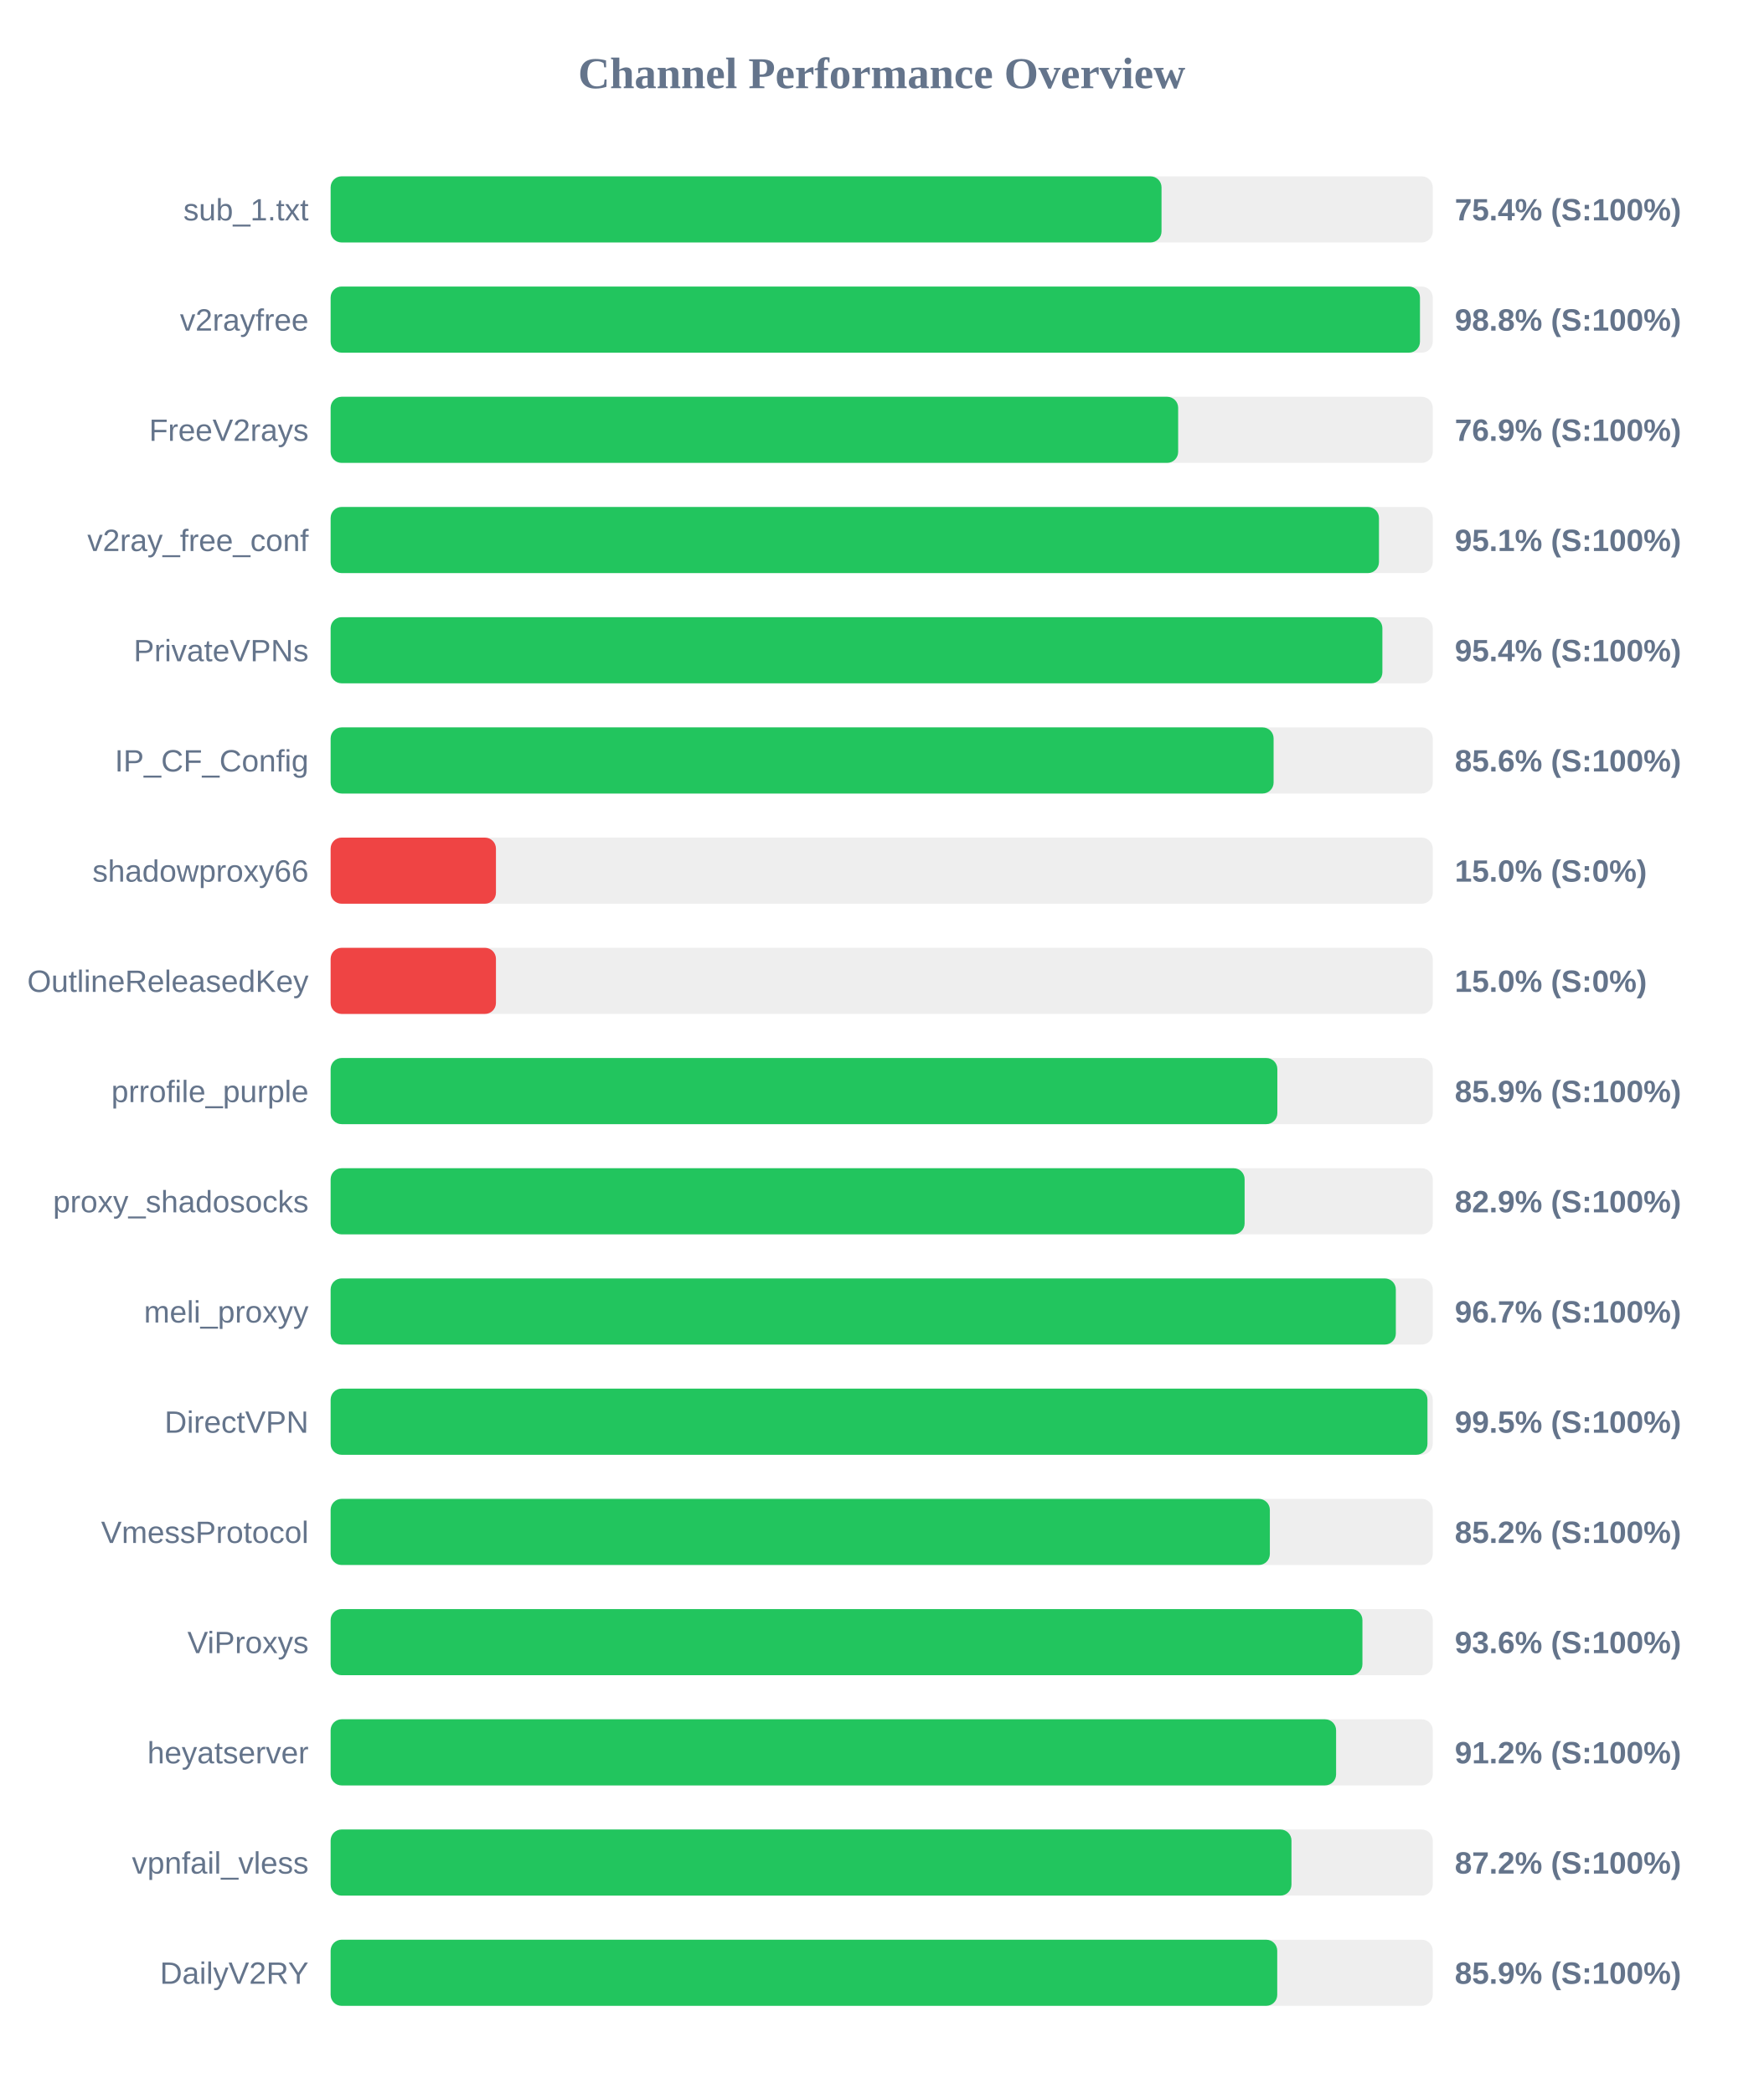
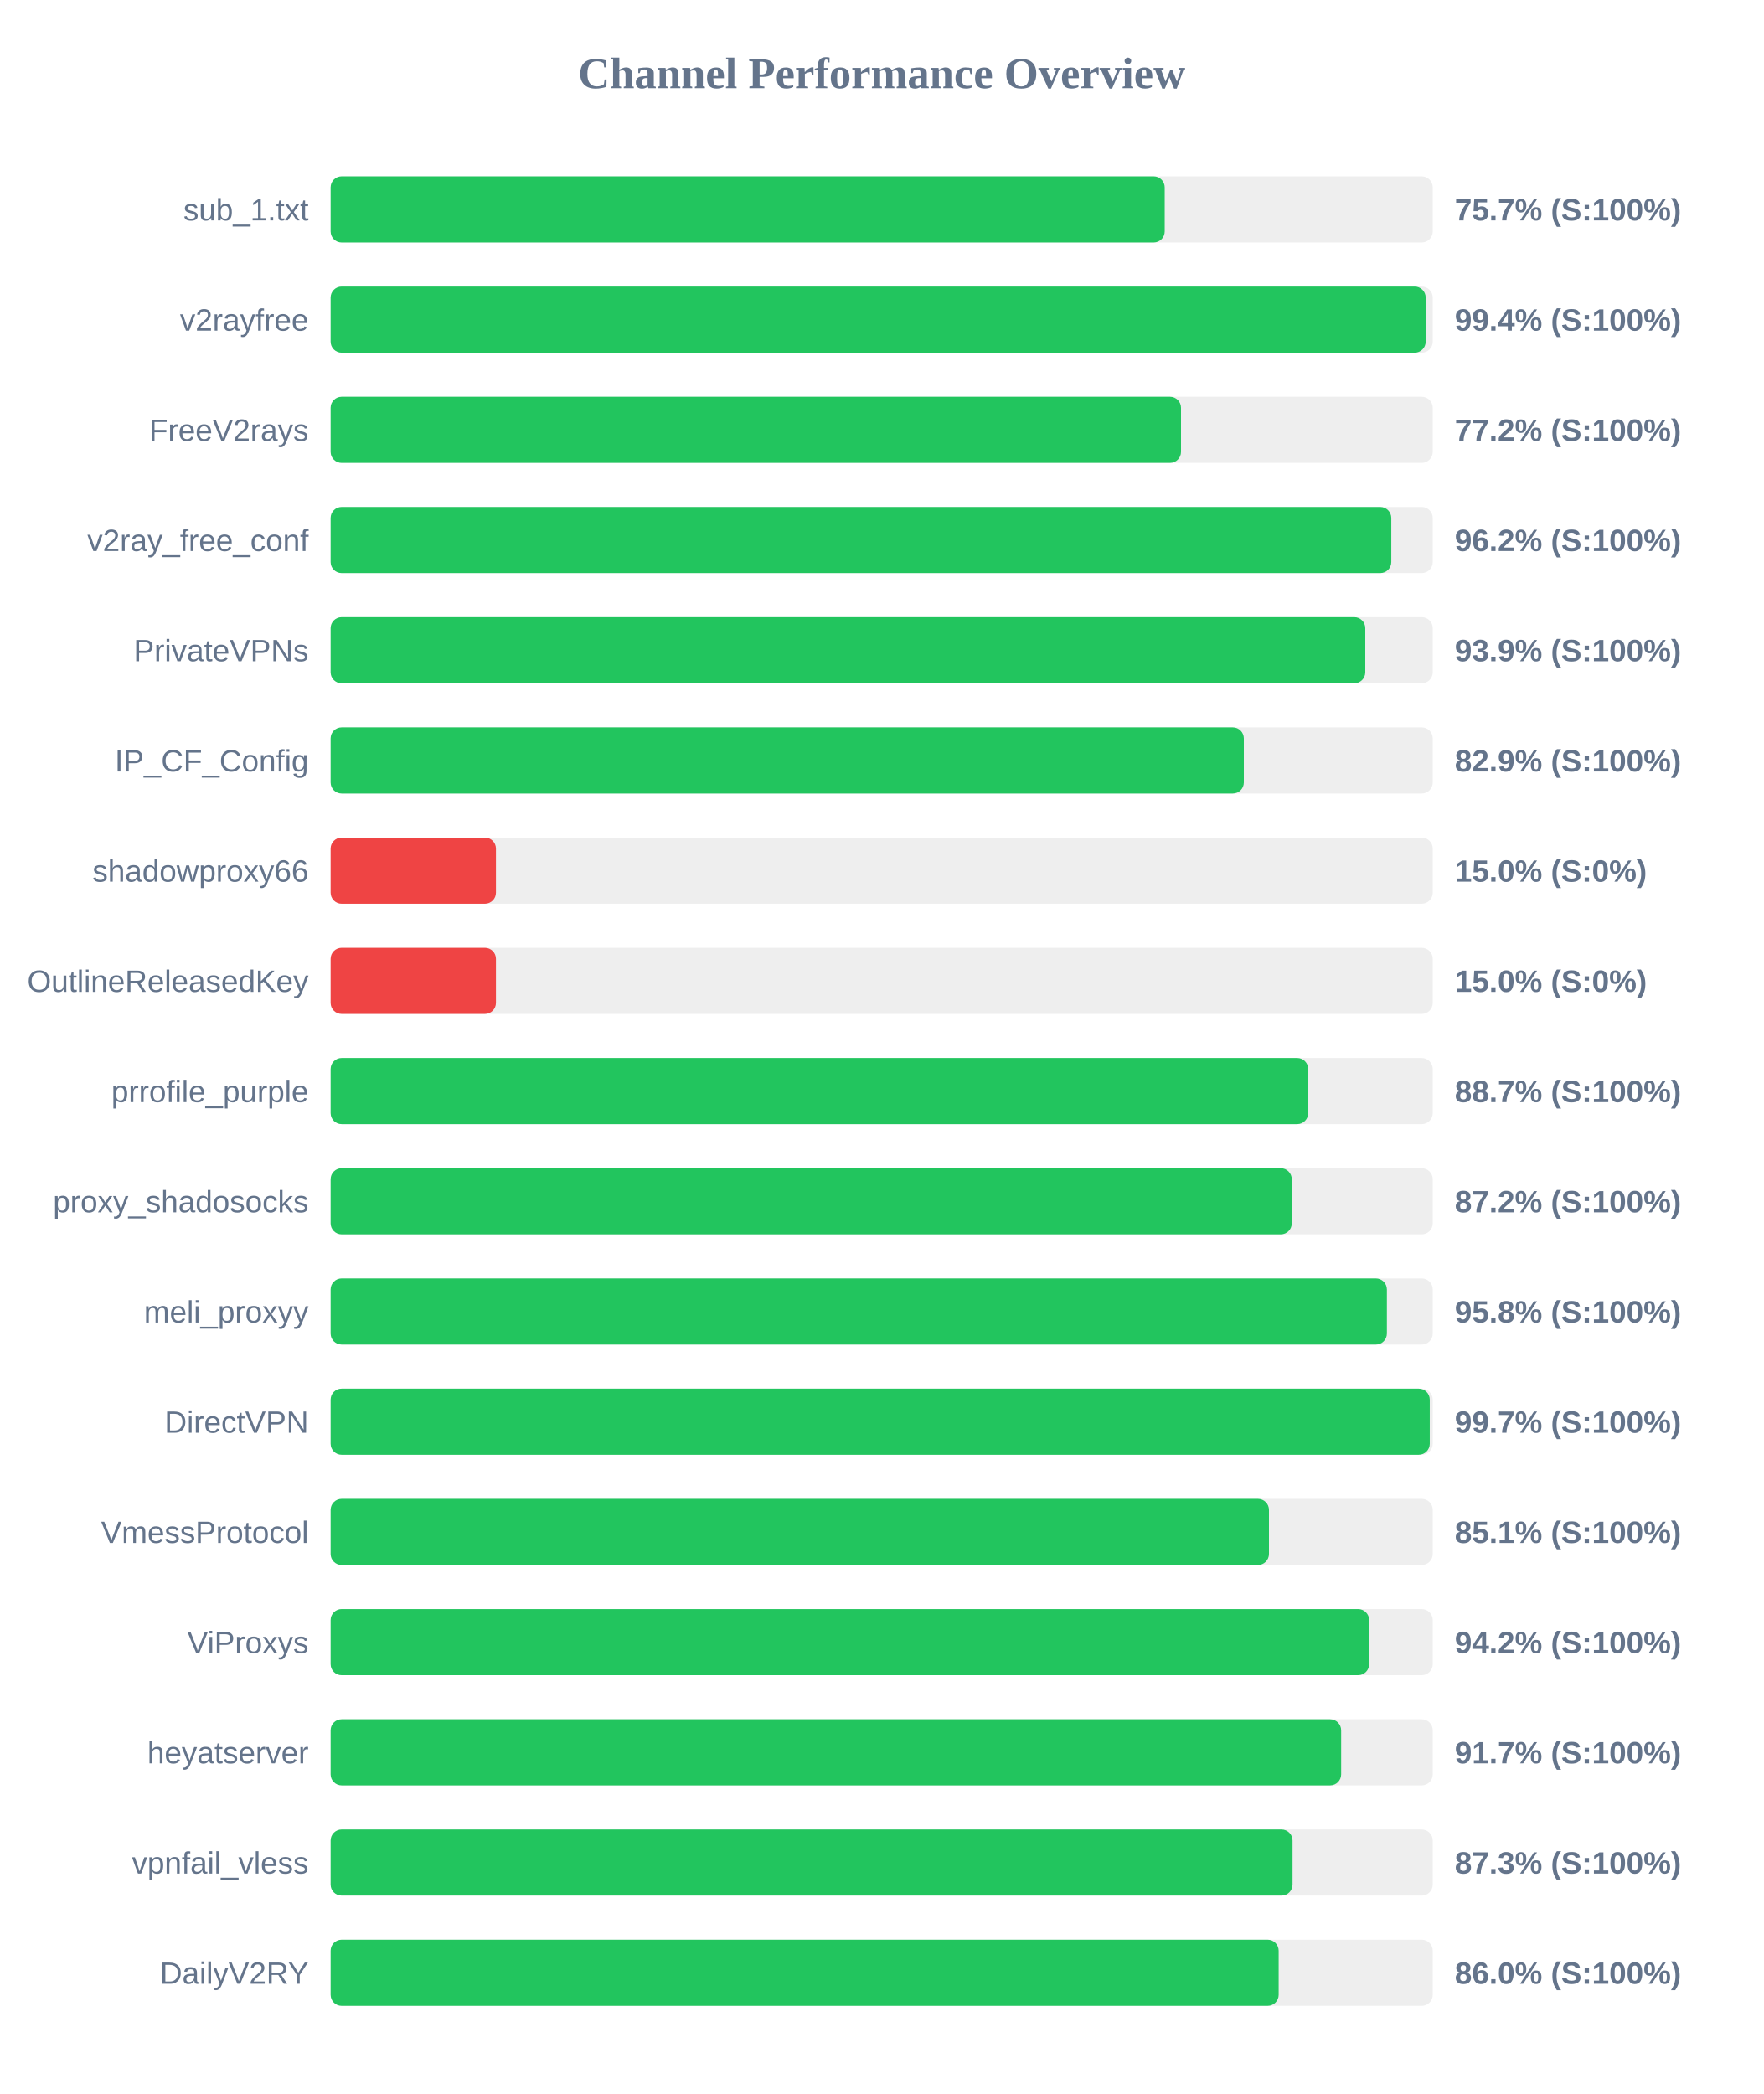
<svg xmlns="http://www.w3.org/2000/svg" width="800" height="950" version="1.1">
  <style>
        .row { font: 14px Arial; fill: #64748b; }
        .score { font: bold 14px Arial; fill: #64748b; }
    </style>
  <text x="400" y="40" text-anchor="middle" font-size="20px" font-weight="bold" fill="#64748b">Channel Performance Overview</text>
  <rect x="150" y="80" width="500" height="30" fill="#eee" rx="5" />
-   <rect x="150" y="80" width="376.95" height="30" fill="#22c55e" rx="5" />
+   <rect x="150" y="80" width="378.4" height="30" fill="#22c55e" rx="5" />
  <text x="140" y="100" text-anchor="end" class="row">sub_1.txt</text>
-   <text x="660" y="100" text-anchor="start" class="score">75.4% (S:100%)</text>
+   <text x="660" y="100" text-anchor="start" class="score">75.7% (S:100%)</text>
  <rect x="150" y="130" width="500" height="30" fill="#eee" rx="5" />
-   <rect x="150" y="130" width="494.2" height="30" fill="#22c55e" rx="5" />
+   <rect x="150" y="130" width="496.8" height="30" fill="#22c55e" rx="5" />
  <text x="140" y="150" text-anchor="end" class="row">v2rayfree</text>
-   <text x="660" y="150" text-anchor="start" class="score">98.8% (S:100%)</text>
+   <text x="660" y="150" text-anchor="start" class="score">99.4% (S:100%)</text>
  <rect x="150" y="180" width="500" height="30" fill="#eee" rx="5" />
-   <rect x="150" y="180" width="384.5" height="30" fill="#22c55e" rx="5" />
+   <rect x="150" y="180" width="385.8" height="30" fill="#22c55e" rx="5" />
  <text x="140" y="200" text-anchor="end" class="row">FreeV2rays</text>
-   <text x="660" y="200" text-anchor="start" class="score">76.9% (S:100%)</text>
+   <text x="660" y="200" text-anchor="start" class="score">77.2% (S:100%)</text>
  <rect x="150" y="230" width="500" height="30" fill="#eee" rx="5" />
-   <rect x="150" y="230" width="475.6" height="30" fill="#22c55e" rx="5" />
+   <rect x="150" y="230" width="481.2" height="30" fill="#22c55e" rx="5" />
  <text x="140" y="250" text-anchor="end" class="row">v2ray_free_conf</text>
-   <text x="660" y="250" text-anchor="start" class="score">95.1% (S:100%)</text>
+   <text x="660" y="250" text-anchor="start" class="score">96.2% (S:100%)</text>
  <rect x="150" y="280" width="500" height="30" fill="#eee" rx="5" />
-   <rect x="150" y="280" width="477.15" height="30" fill="#22c55e" rx="5" />
+   <rect x="150" y="280" width="469.4" height="30" fill="#22c55e" rx="5" />
  <text x="140" y="300" text-anchor="end" class="row">PrivateVPNs</text>
-   <text x="660" y="300" text-anchor="start" class="score">95.4% (S:100%)</text>
+   <text x="660" y="300" text-anchor="start" class="score">93.9% (S:100%)</text>
  <rect x="150" y="330" width="500" height="30" fill="#eee" rx="5" />
-   <rect x="150" y="330" width="427.8" height="30" fill="#22c55e" rx="5" />
+   <rect x="150" y="330" width="414.3" height="30" fill="#22c55e" rx="5" />
  <text x="140" y="350" text-anchor="end" class="row">IP_CF_Config</text>
-   <text x="660" y="350" text-anchor="start" class="score">85.6% (S:100%)</text>
+   <text x="660" y="350" text-anchor="start" class="score">82.9% (S:100%)</text>
  <rect x="150" y="380" width="500" height="30" fill="#eee" rx="5" />
  <rect x="150" y="380" width="75.0" height="30" fill="#ef4444" rx="5" />
  <text x="140" y="400" text-anchor="end" class="row">shadowproxy66</text>
  <text x="660" y="400" text-anchor="start" class="score">15.0% (S:0%)</text>
  <rect x="150" y="430" width="500" height="30" fill="#eee" rx="5" />
  <rect x="150" y="430" width="75.0" height="30" fill="#ef4444" rx="5" />
  <text x="140" y="450" text-anchor="end" class="row">OutlineReleasedKey</text>
  <text x="660" y="450" text-anchor="start" class="score">15.0% (S:0%)</text>
  <rect x="150" y="480" width="500" height="30" fill="#eee" rx="5" />
-   <rect x="150" y="480" width="429.5" height="30" fill="#22c55e" rx="5" />
+   <rect x="150" y="480" width="443.5" height="30" fill="#22c55e" rx="5" />
  <text x="140" y="500" text-anchor="end" class="row">prrofile_purple</text>
-   <text x="660" y="500" text-anchor="start" class="score">85.9% (S:100%)</text>
+   <text x="660" y="500" text-anchor="start" class="score">88.7% (S:100%)</text>
  <rect x="150" y="530" width="500" height="30" fill="#eee" rx="5" />
-   <rect x="150" y="530" width="414.65" height="30" fill="#22c55e" rx="5" />
+   <rect x="150" y="530" width="436.05" height="30" fill="#22c55e" rx="5" />
  <text x="140" y="550" text-anchor="end" class="row">proxy_shadosocks</text>
-   <text x="660" y="550" text-anchor="start" class="score">82.9% (S:100%)</text>
+   <text x="660" y="550" text-anchor="start" class="score">87.2% (S:100%)</text>
  <rect x="150" y="580" width="500" height="30" fill="#eee" rx="5" />
-   <rect x="150" y="580" width="483.25" height="30" fill="#22c55e" rx="5" />
+   <rect x="150" y="580" width="479.2" height="30" fill="#22c55e" rx="5" />
  <text x="140" y="600" text-anchor="end" class="row">meli_proxyy</text>
-   <text x="660" y="600" text-anchor="start" class="score">96.7% (S:100%)</text>
+   <text x="660" y="600" text-anchor="start" class="score">95.8% (S:100%)</text>
  <rect x="150" y="630" width="500" height="30" fill="#eee" rx="5" />
-   <rect x="150" y="630" width="497.6" height="30" fill="#22c55e" rx="5" />
+   <rect x="150" y="630" width="498.65" height="30" fill="#22c55e" rx="5" />
  <text x="140" y="650" text-anchor="end" class="row">DirectVPN</text>
-   <text x="660" y="650" text-anchor="start" class="score">99.5% (S:100%)</text>
+   <text x="660" y="650" text-anchor="start" class="score">99.7% (S:100%)</text>
  <rect x="150" y="680" width="500" height="30" fill="#eee" rx="5" />
-   <rect x="150" y="680" width="426.1" height="30" fill="#22c55e" rx="5" />
+   <rect x="150" y="680" width="425.7" height="30" fill="#22c55e" rx="5" />
  <text x="140" y="700" text-anchor="end" class="row">VmessProtocol</text>
-   <text x="660" y="700" text-anchor="start" class="score">85.2% (S:100%)</text>
+   <text x="660" y="700" text-anchor="start" class="score">85.1% (S:100%)</text>
  <rect x="150" y="730" width="500" height="30" fill="#eee" rx="5" />
-   <rect x="150" y="730" width="468.1" height="30" fill="#22c55e" rx="5" />
+   <rect x="150" y="730" width="471.15" height="30" fill="#22c55e" rx="5" />
  <text x="140" y="750" text-anchor="end" class="row">ViProxys</text>
-   <text x="660" y="750" text-anchor="start" class="score">93.6% (S:100%)</text>
+   <text x="660" y="750" text-anchor="start" class="score">94.2% (S:100%)</text>
  <rect x="150" y="780" width="500" height="30" fill="#eee" rx="5" />
-   <rect x="150" y="780" width="456.15" height="30" fill="#22c55e" rx="5" />
+   <rect x="150" y="780" width="458.45" height="30" fill="#22c55e" rx="5" />
  <text x="140" y="800" text-anchor="end" class="row">heyatserver</text>
-   <text x="660" y="800" text-anchor="start" class="score">91.2% (S:100%)</text>
+   <text x="660" y="800" text-anchor="start" class="score">91.7% (S:100%)</text>
  <rect x="150" y="830" width="500" height="30" fill="#eee" rx="5" />
-   <rect x="150" y="830" width="435.9" height="30" fill="#22c55e" rx="5" />
+   <rect x="150" y="830" width="436.4" height="30" fill="#22c55e" rx="5" />
  <text x="140" y="850" text-anchor="end" class="row">vpnfail_vless</text>
-   <text x="660" y="850" text-anchor="start" class="score">87.2% (S:100%)</text>
+   <text x="660" y="850" text-anchor="start" class="score">87.3% (S:100%)</text>
  <rect x="150" y="880" width="500" height="30" fill="#eee" rx="5" />
-   <rect x="150" y="880" width="429.45" height="30" fill="#22c55e" rx="5" />
+   <rect x="150" y="880" width="430.1" height="30" fill="#22c55e" rx="5" />
  <text x="140" y="900" text-anchor="end" class="row">DailyV2RY</text>
-   <text x="660" y="900" text-anchor="start" class="score">85.9% (S:100%)</text>
+   <text x="660" y="900" text-anchor="start" class="score">86.0% (S:100%)</text>
</svg>
